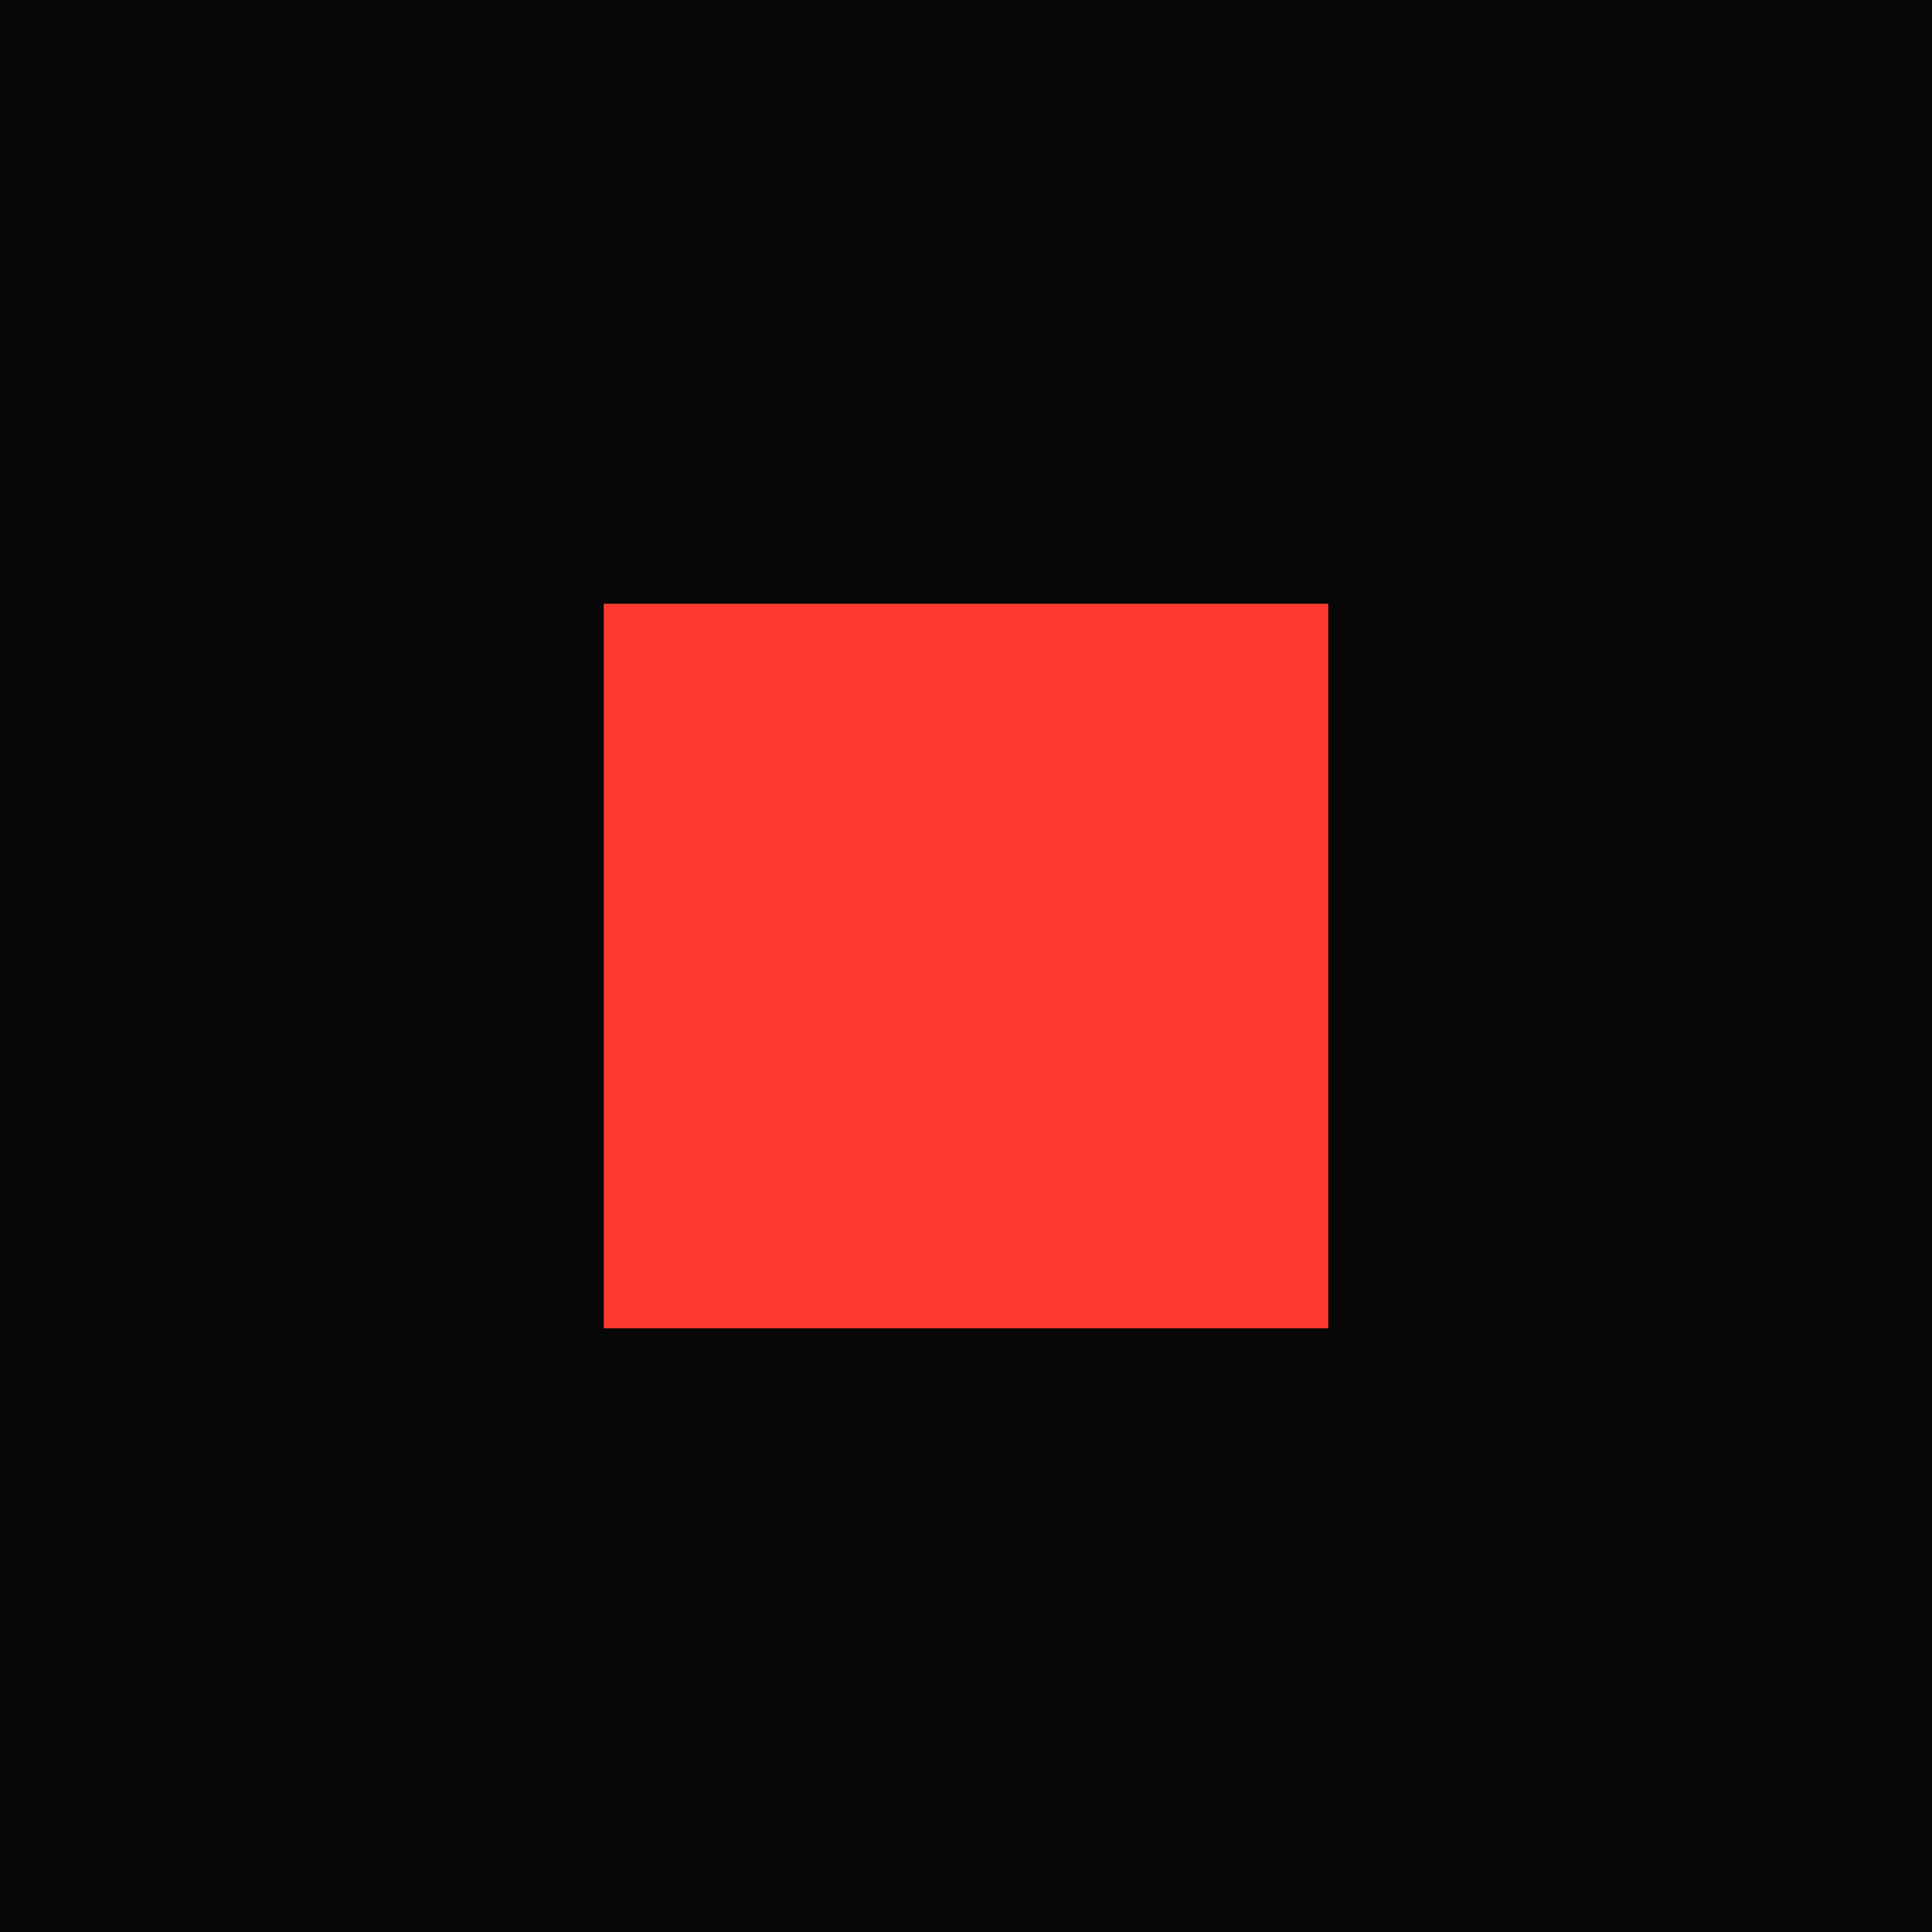
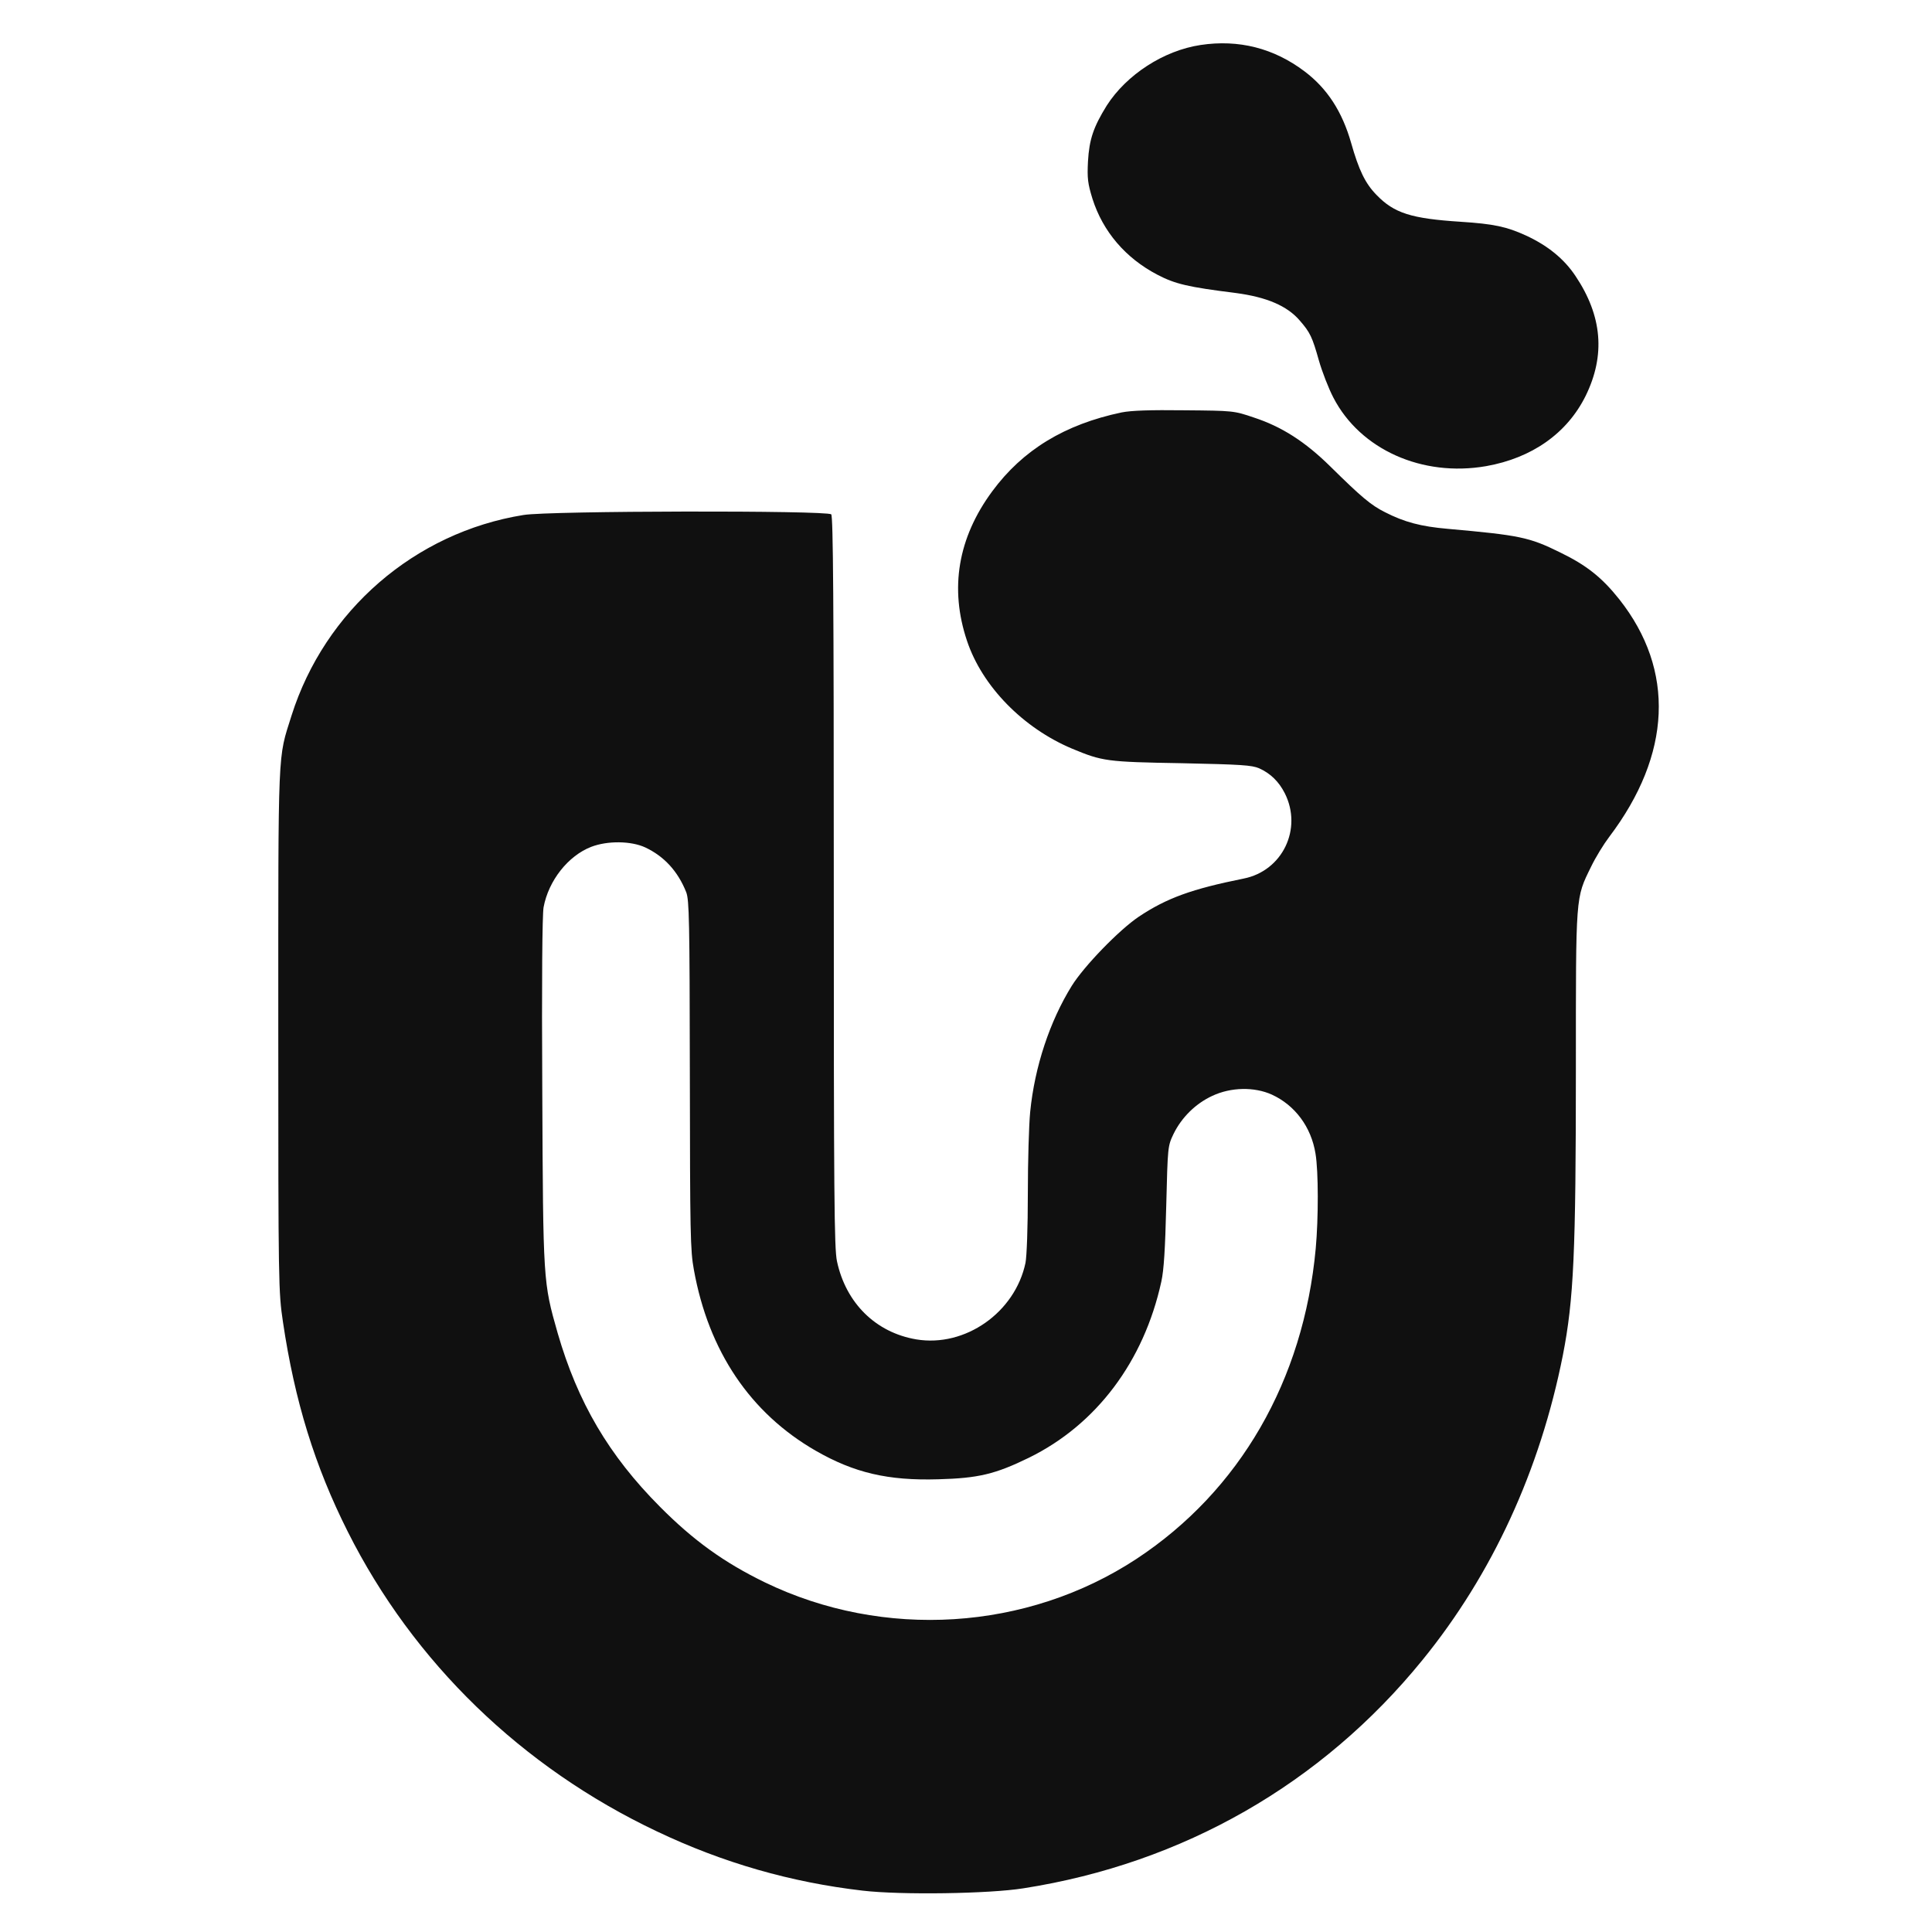
- <svg xmlns="http://www.w3.org/2000/svg" viewBox="0 0 32 32">
-   <rect width="32" height="32" fill="#070707" />
-   <rect x="10" y="10" width="12" height="12" fill="#ff3b2f" />
+ <svg xmlns="http://www.w3.org/2000/svg" width="906" height="906" viewBox="527 442 906 906" role="img" aria-labelledby="title desc">
+   <style>
+     path { fill: #101010; }
+     @media (prefers-color-scheme: dark) {
+       path { fill: #f2f0ea; }
+     }
+   </style>
+   <g transform="translate(0 1920) scale(0.1 -0.1)">
+     <path fill="#000000" fill-rule="nonzero" d="M10900 14569 c-173 -26 -347 -139 -440 -284 -62 -100 -82 -158 -88 -262 -4 -80 -1 -103 21 -175 49 -154 155 -278 304 -356 84 -44 144 -58 368 -86 144 -19 241 -60 300 -129 49 -56 59 -78 90 -188 15 -52 45 -130 68 -174 126 -243 416 -373 716 -321 215 38 380 154 467 330 93 190 78 374 -48 562 -54 81 -131 143 -233 190 -90 41 -150 54 -305 64 -232 15 -312 40 -395 126 -53 54 -83 117 -119 244 -42 147 -112 255 -218 335 -144 109 -309 151 -488 124z M10530 12846 c-267 -56 -464 -176 -607 -370 -161 -218 -201 -456 -118 -702 71 -212 262 -408 493 -505 142 -59 161 -62 512 -68 281 -6 330 -9 365 -24 53 -24 92 -62 120 -117 84 -167 -11 -364 -193 -400 -243 -49 -360 -91 -492 -179 -92 -62 -256 -231 -314 -324 -103 -166 -174 -379 -195 -591 -6 -60 -11 -232 -11 -382 0 -162 -5 -295 -11 -326 -49 -233 -283 -397 -512 -359 -190 32 -330 170 -372 366 -13 60 -15 309 -15 1781 0 1316 -3 1713 -12 1722 -19 19 -1323 17 -1443 -3 -510 -82 -932 -448 -1088 -941 -65 -207 -62 -125 -62 -1474 0 -1202 1 -1228 22 -1370 55 -370 149 -675 304 -983 308 -613 816 -1105 1449 -1405 311 -148 629 -239 965 -278 178 -21 594 -15 755 11 748 117 1399 490 1871 1071 327 402 551 889 658 1429 51 261 61 480 61 1344 0 821 -2 797 71 946 21 44 60 107 85 140 293 387 310 782 48 1114 -81 102 -153 160 -279 221 -144 71 -189 80 -525 110 -128 11 -205 32 -295 78 -66 33 -111 71 -257 215 -118 116 -227 186 -358 229 -94 32 -97 32 -325 34 -163 2 -249 -1 -295 -10z m-2234 -2040 c89 -42 153 -112 192 -210 14 -37 16 -129 17 -856 1 -743 2 -824 19 -915 69 -382 265 -672 571 -848 181 -104 340 -141 575 -134 188 5 267 24 425 101 316 155 539 451 621 826 12 54 18 154 23 355 7 279 7 280 34 337 38 78 104 143 182 179 87 41 197 43 279 6 109 -50 185 -152 205 -277 14 -83 14 -303 1 -445 -57 -618 -356 -1136 -840 -1455 -514 -338 -1187 -380 -1744 -110 -191 93 -334 196 -491 354 -240 241 -386 490 -480 815 -68 239 -68 238 -72 1133 -3 521 0 827 6 863 23 125 115 242 224 284 76 29 186 28 253 -3z" />
+   </g>
</svg>
